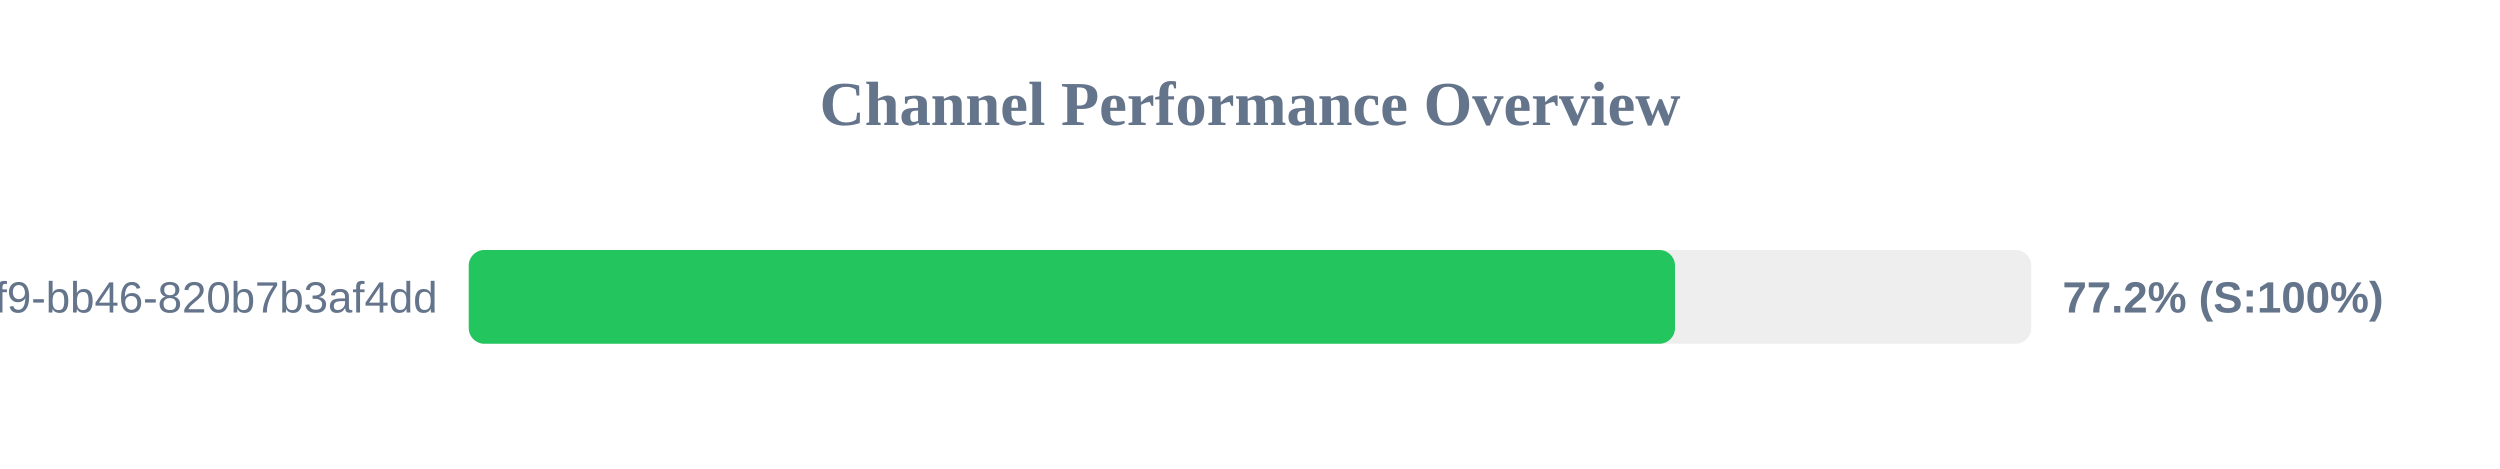
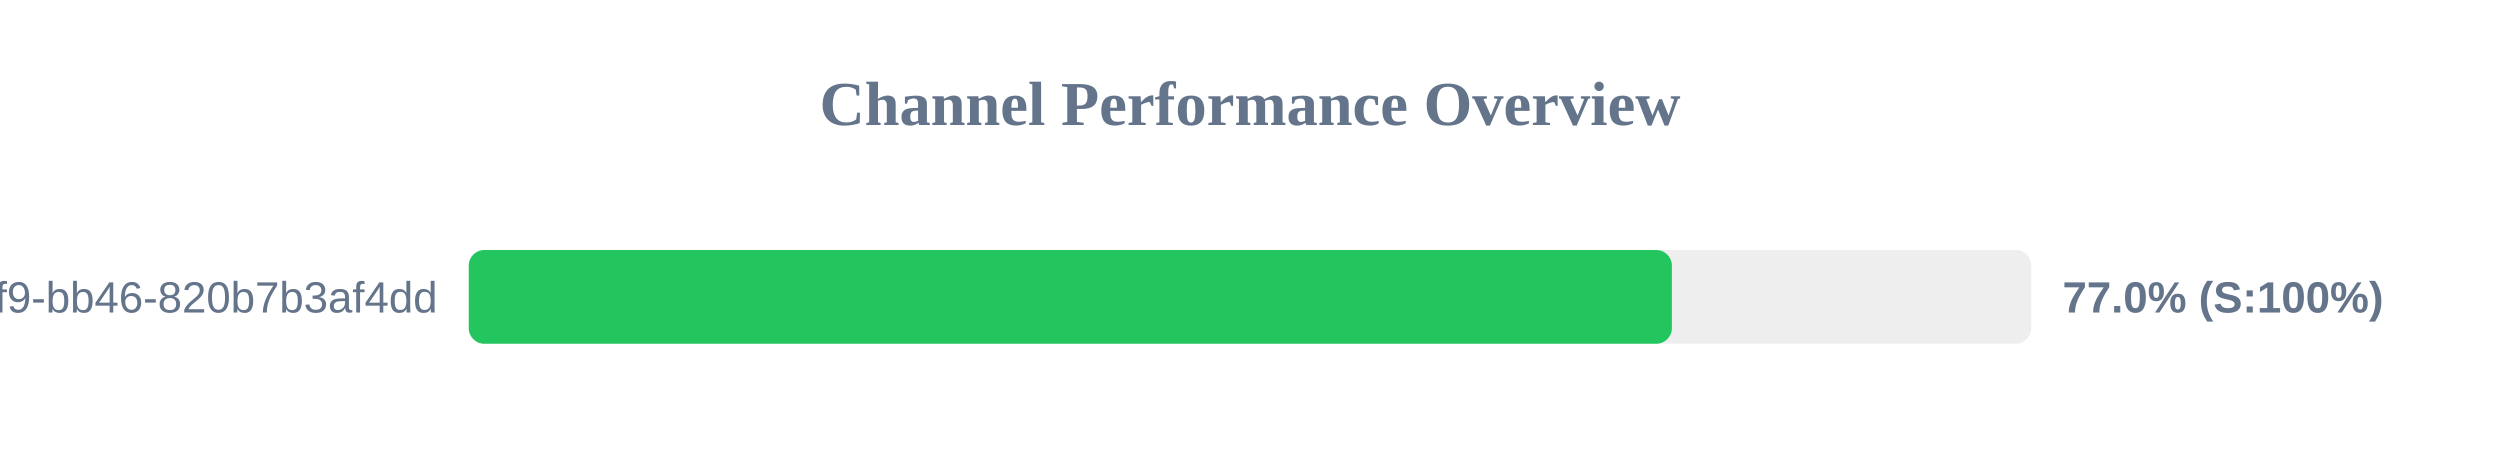
<svg xmlns="http://www.w3.org/2000/svg" width="800" height="150" version="1.1">
  <style>
        .row { font: 14px Arial; fill: #64748b; }
        .score { font: bold 14px Arial; fill: #64748b; }
    </style>
  <text x="400" y="40" text-anchor="middle" font-size="20px" font-weight="bold" fill="#64748b">Channel Performance Overview</text>
  <rect x="150" y="80" width="500" height="30" fill="#eee" rx="5" />
-   <rect x="150" y="80" width="386.0" height="30" fill="#22c55e" rx="5" />
+   <rect x="150" y="80" width="385.0" height="30" fill="#22c55e" rx="5" />
  <text x="140" y="100" text-anchor="end" class="row">?uuid=80b2ac81-ba69-41f9-bb46-820b7b3af4dd</text>
-   <text x="660" y="100" text-anchor="start" class="score">77.2% (S:100%)</text>
+   <text x="660" y="100" text-anchor="start" class="score">77.0% (S:100%)</text>
</svg>
